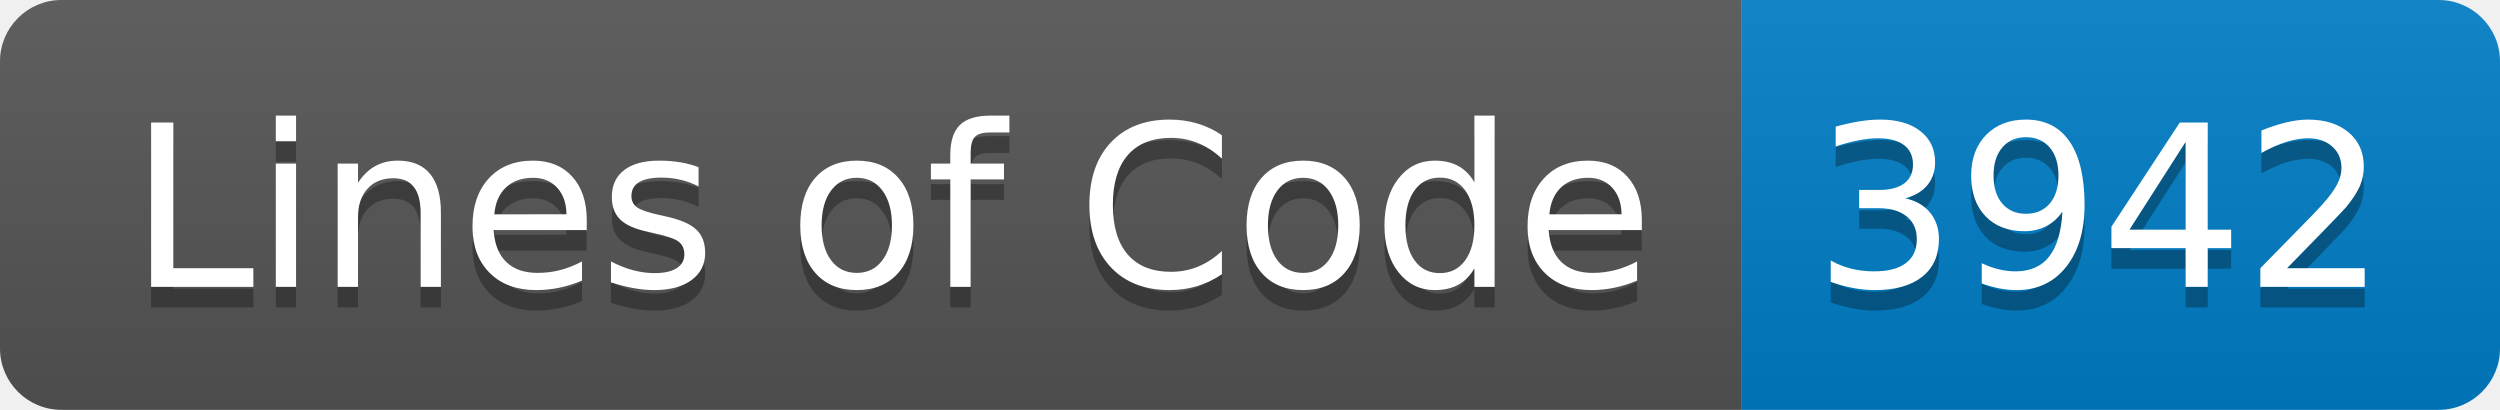
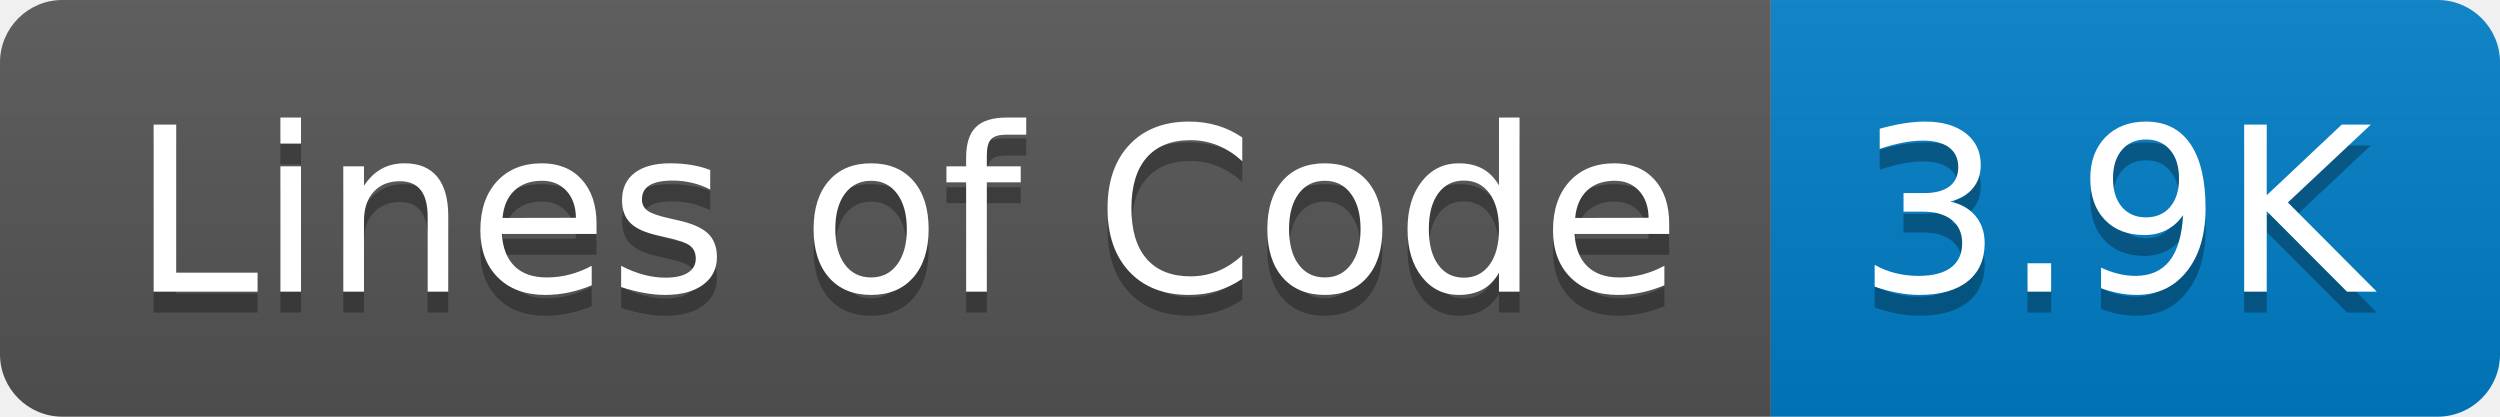
- <svg xmlns="http://www.w3.org/2000/svg" width="122" height="20" role="img" aria-label="Lines of Code: 3942">
+ <svg xmlns="http://www.w3.org/2000/svg" width="120" height="20" role="img" aria-label="Lines of Code: 3.9K">
  <linearGradient id="s" x2="0" y2="100%">
    <stop offset="0" stop-color="#bbb" stop-opacity=".1" />
    <stop offset="1" stop-opacity=".1" />
  </linearGradient>
  <clipPath id="r">
-     <rect width="122" height="20" rx="3" fill="#fff" />
+     <rect width="120" height="20" rx="3" fill="#fff" />
  </clipPath>
  <g clip-path="url(#r)">
    <rect width="85" height="20" fill="#555" />
-     <rect x="85" width="37" height="20" fill="#007ec6" />
-     <rect width="122" height="20" fill="url(#s)" />
+     <rect x="85" width="35" height="20" fill="#007ec6" />
+     <rect width="120" height="20" fill="url(#s)" />
  </g>
  <g fill="#fff" text-anchor="middle" font-family="Verdana,Geneva,DejaVu Sans,sans-serif" text-rendering="geometricPrecision" font-size="110">
    <text aria-hidden="true" x="435" y="150" fill="#010101" fill-opacity=".3" transform="scale(.1)" textLength="750">Lines of Code</text>
    <text x="435" y="140" transform="scale(.1)" fill="#fff" textLength="750">Lines of Code</text>
-     <text aria-hidden="true" x="1025" y="150" fill="#010101" fill-opacity=".3" transform="scale(.1)" textLength="270">3942</text>
-     <text x="1025" y="140" transform="scale(.1)" fill="#fff" textLength="270">3942</text>
+     <text aria-hidden="true" x="1015" y="150" fill="#010101" fill-opacity=".3" transform="scale(.1)" textLength="250">3.9K</text>
+     <text x="1015" y="140" transform="scale(.1)" fill="#fff" textLength="250">3.9K</text>
  </g>
</svg>
